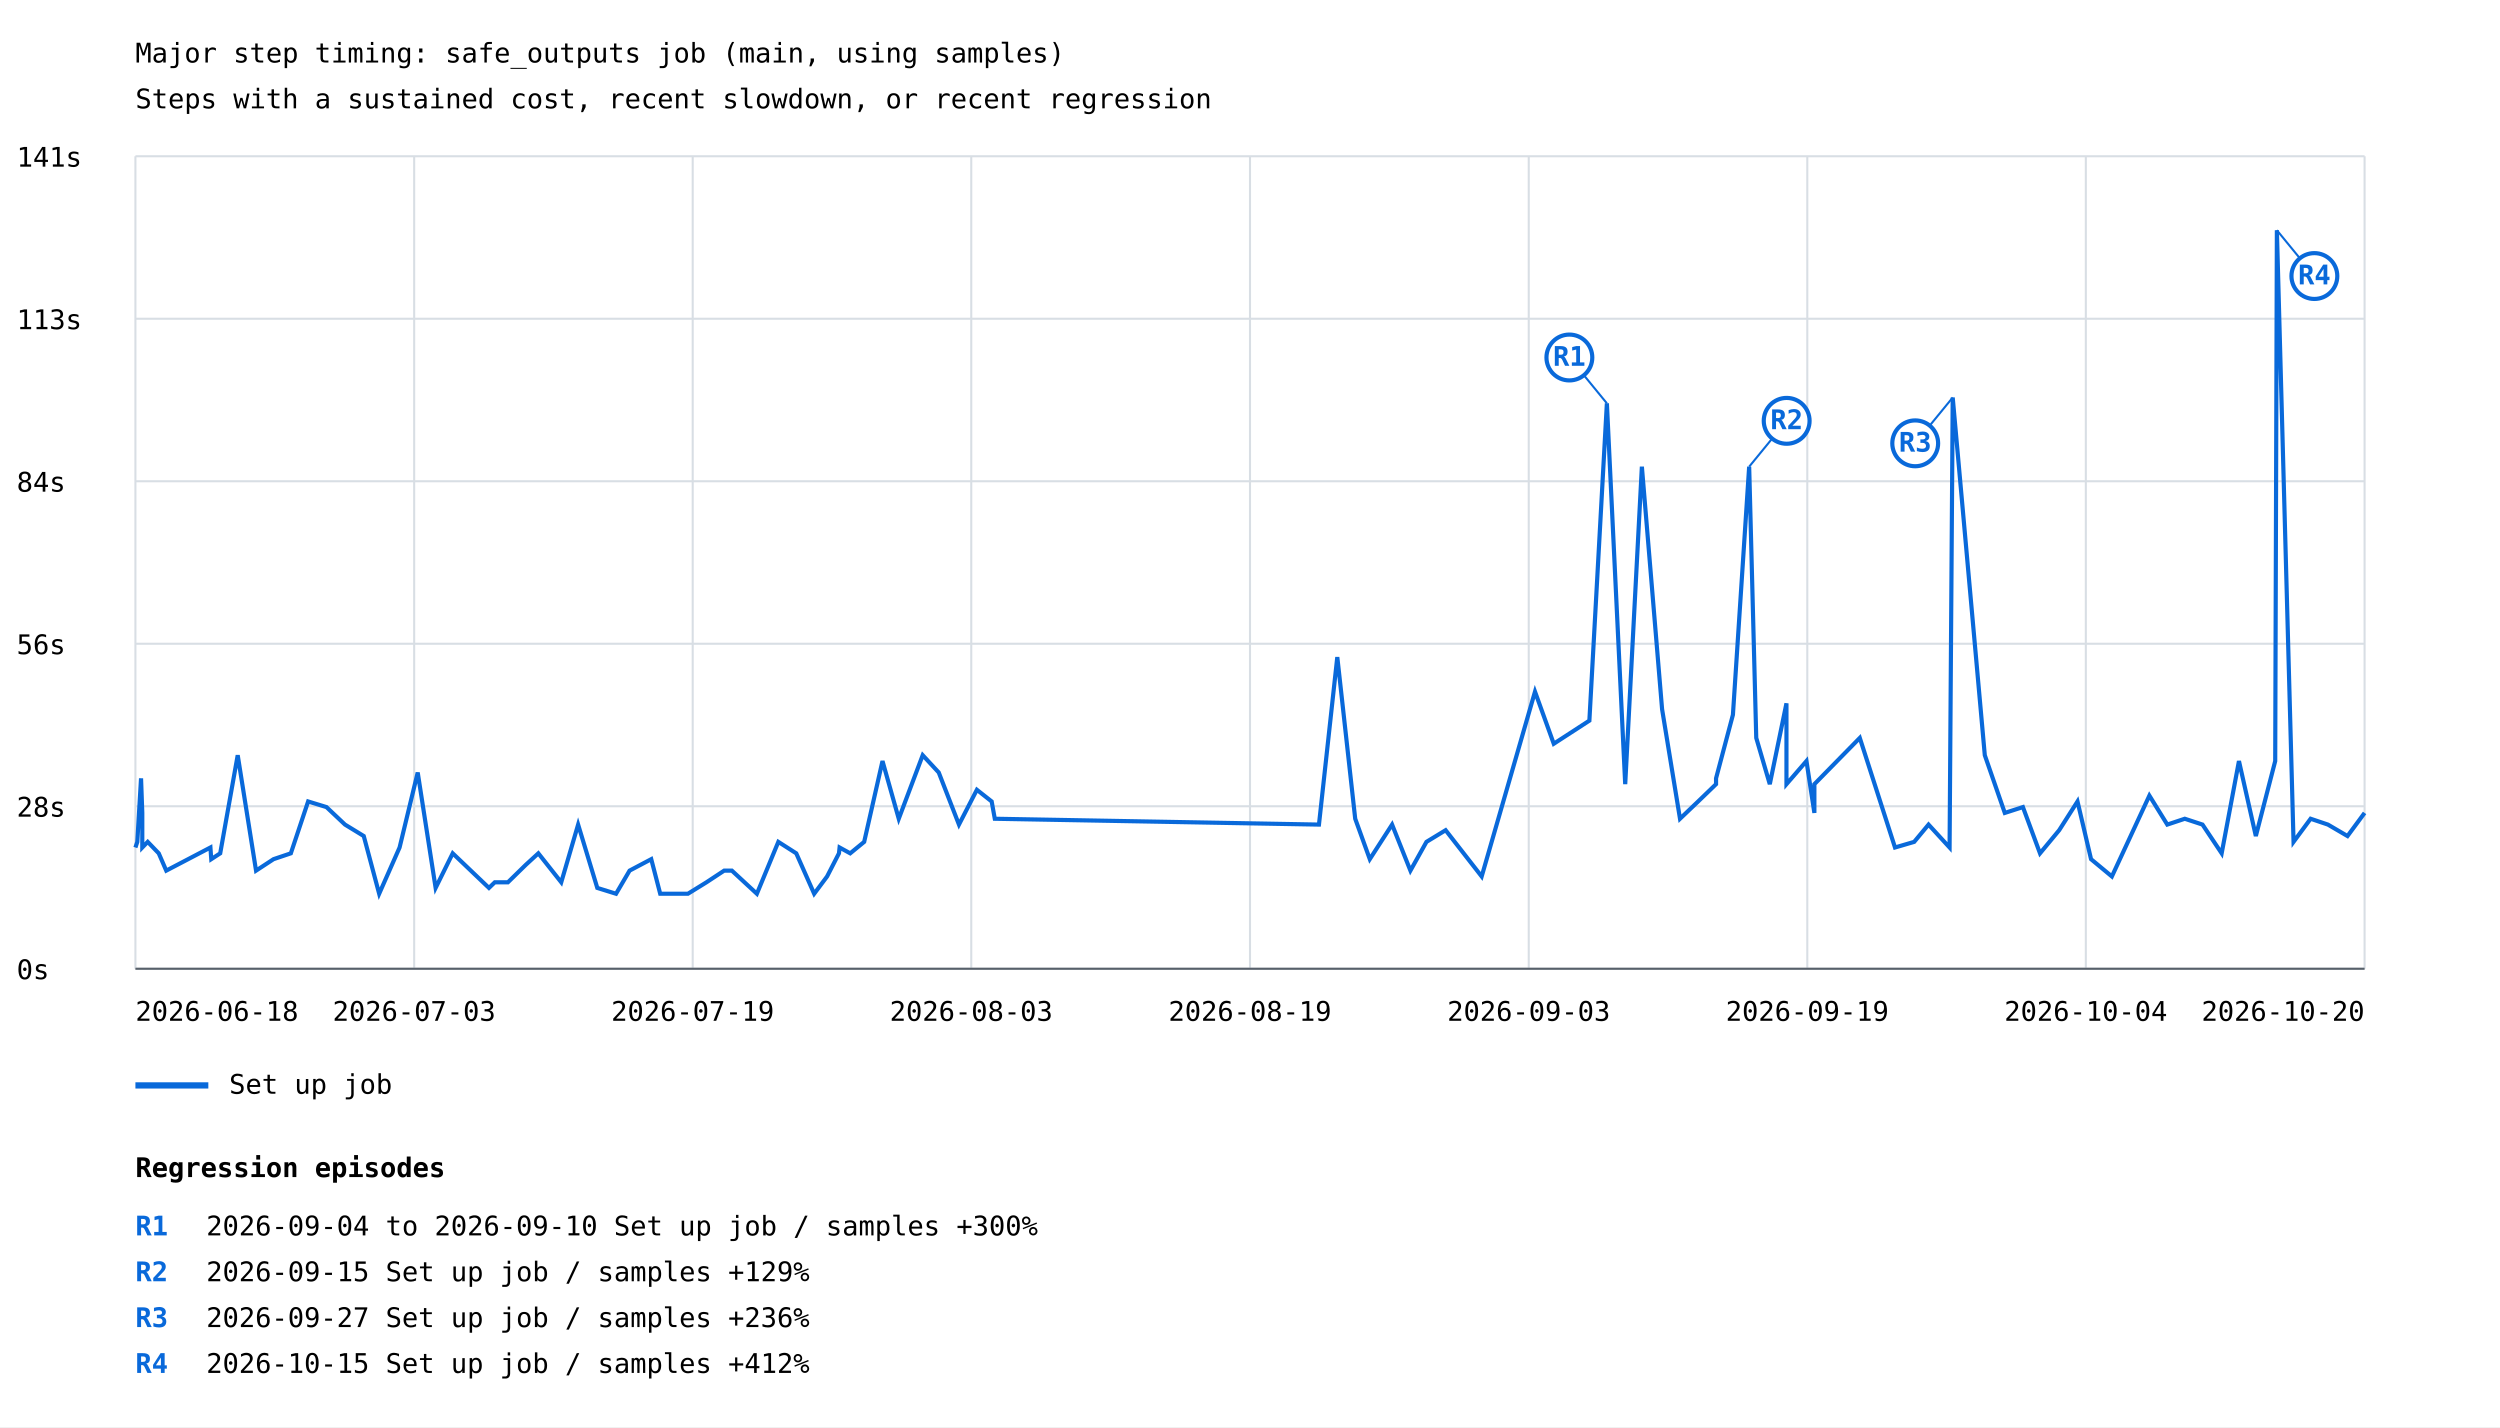
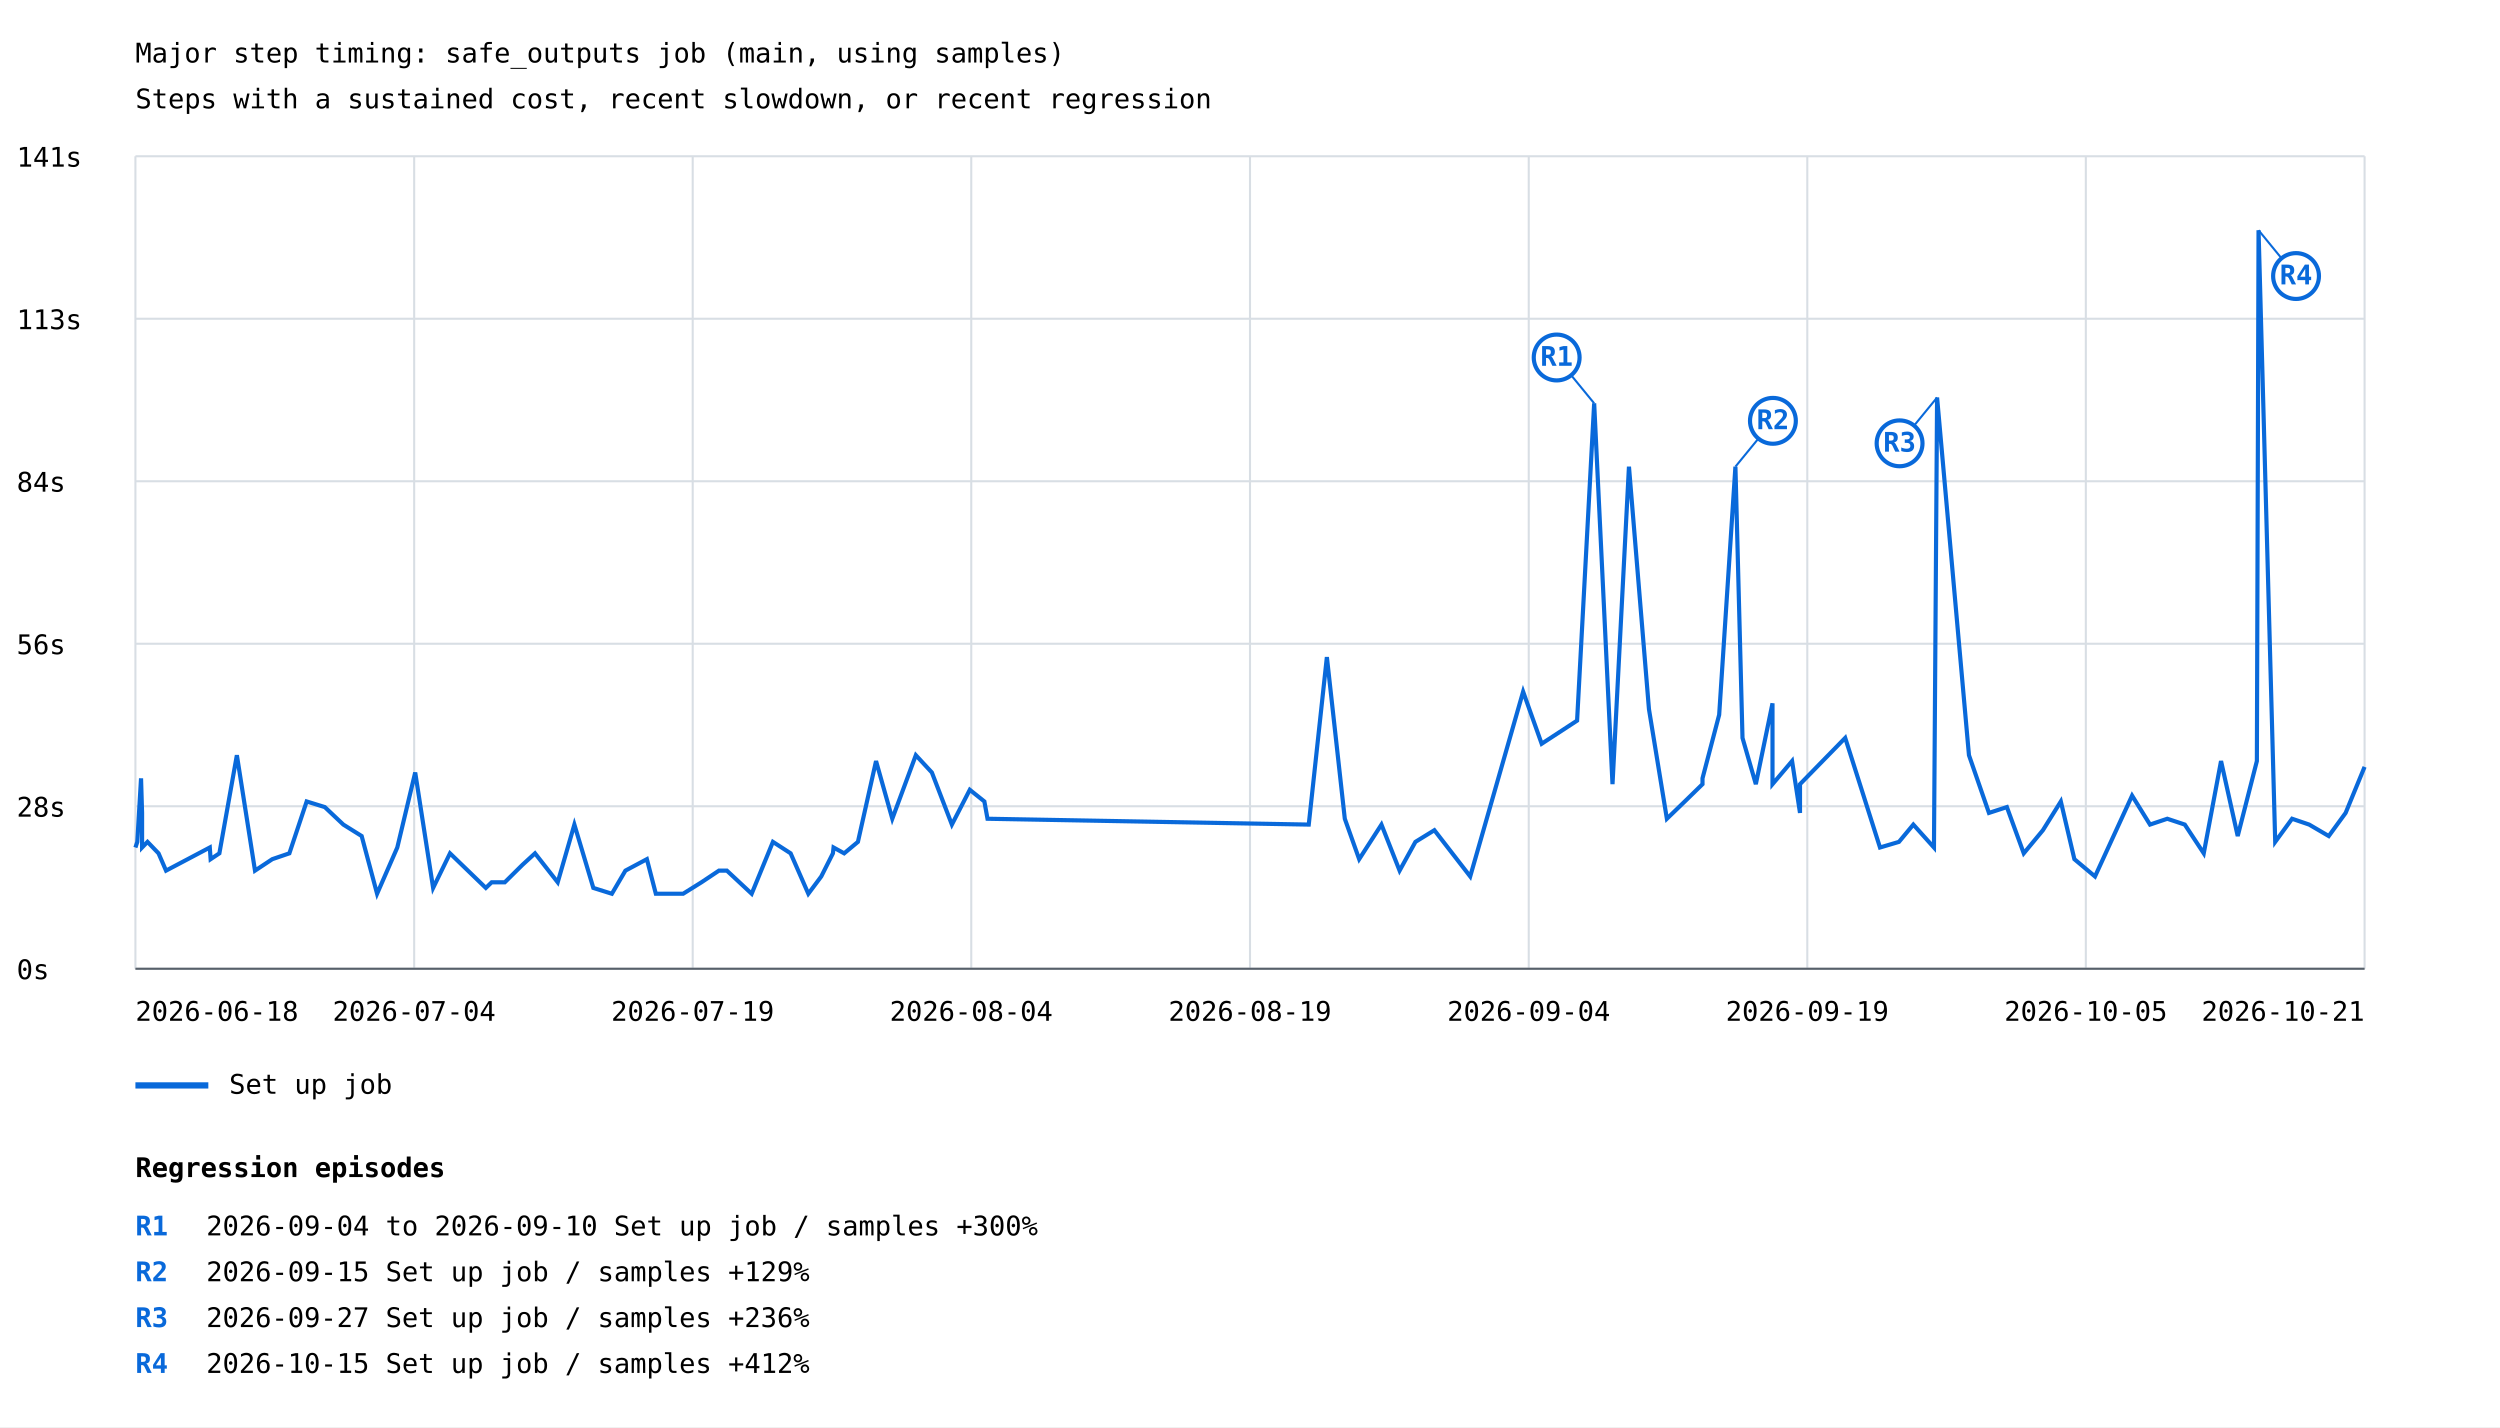
<svg xmlns="http://www.w3.org/2000/svg" width="1200" height="685" viewBox="0 0 1200 685">
  <rect width="100%" height="100%" fill="white" />
  <style>text{font-family:ui-monospace,monospace;font-size:13px}.axis{stroke:#57606a;stroke-width:1}.grid{stroke:#d8dee4;stroke-width:1}</style>
  <text x="65" y="30" font-size="20">Major step timing: safe_outputs job (main, using samples)</text>
  <text x="65" y="52">Steps with a sustained cost, recent slowdown, or recent regression</text>
  <line class="grid" x1="65" y1="465.0" x2="1135" y2="465.0" />
  <text x="8" y="470.0">0s</text>
  <line class="grid" x1="65" y1="387.0" x2="1135" y2="387.0" />
  <text x="8" y="392.0">28s</text>
  <line class="grid" x1="65" y1="309.0" x2="1135" y2="309.0" />
  <text x="8" y="314.0">56s</text>
  <line class="grid" x1="65" y1="231.0" x2="1135" y2="231.0" />
  <text x="8" y="236.0">84s</text>
  <line class="grid" x1="65" y1="153.0" x2="1135" y2="153.0" />
  <text x="8" y="158.0">113s</text>
  <line class="grid" x1="65" y1="75.0" x2="1135" y2="75.0" />
  <text x="8" y="80.0">141s</text>
  <line class="grid" x1="65.0" y1="75" x2="65.0" y2="465" />
  <line class="grid" x1="198.8" y1="75" x2="198.8" y2="465" />
  <line class="grid" x1="332.5" y1="75" x2="332.5" y2="465" />
  <line class="grid" x1="466.2" y1="75" x2="466.2" y2="465" />
  <line class="grid" x1="600.0" y1="75" x2="600.0" y2="465" />
  <line class="grid" x1="733.8" y1="75" x2="733.8" y2="465" />
  <line class="grid" x1="867.5" y1="75" x2="867.5" y2="465" />
  <line class="grid" x1="1001.2" y1="75" x2="1001.2" y2="465" />
  <line class="grid" x1="1135.0" y1="75" x2="1135.0" y2="465" />
-   <polyline points="65.0,406.8 65.9,404.1 67.7,373.6 68.3,390.2 68.3,406.8 70.9,404.1 76.2,409.6 79.8,417.9 101.0,406.8 101.4,412.4 105.7,409.6 114.1,362.5 122.9,417.9 131.3,412.4 139.6,409.6 147.9,384.7 156.7,387.4 165.6,395.8 174.6,401.3 182.0,429.0 191.8,406.8 200.5,370.8 209.1,426.2 217.3,409.6 234.7,426.2 237.5,423.5 243.8,423.5 252.4,415.1 258.4,409.6 269.4,423.5 277.5,395.8 286.7,426.2 295.7,429.0 302.2,417.9 312.6,412.4 316.9,429.0 330.2,429.0 339.1,423.5 347.6,417.9 351.3,417.9 363.3,429.0 373.6,404.1 382.2,409.6 390.8,429.0 397.0,420.7 402.7,409.6 403.0,406.8 408.1,409.6 414.8,404.1 423.6,365.3 431.4,393.0 442.9,362.5 450.6,370.8 460.3,395.8 468.9,379.1 476.0,384.7 477.5,393.0 633.1,395.8 641.9,315.4 650.5,393.0 657.5,412.4 668.2,395.8 677.0,417.9 684.7,404.1 693.9,398.5 711.2,420.7 736.8,332.0 745.8,357.0 762.9,345.9 771.3,193.6 780.1,376.4 788.1,224.0 797.8,340.4 806.4,393.0 815.1,384.7 823.7,376.4 823.7,373.6 831.8,343.1 839.6,224.0 843.0,354.2 849.5,376.4 857.5,337.6 857.5,376.4 867.1,365.3 870.9,390.2 870.9,376.4 892.7,354.2 909.6,406.8 918.8,404.1 925.7,395.8 935.8,406.8 937.3,190.8 952.7,362.5 962.3,390.2 971.0,387.4 979.2,409.6 988.4,398.5 997.2,384.7 1003.7,412.4 1013.7,420.7 1031.7,381.9 1040.3,395.8 1048.7,393.0 1057.2,395.8 1066.4,409.6 1074.7,365.3 1082.8,401.3 1092.1,365.3 1092.9,110.5 1100.9,404.1 1109.1,393.0 1117.4,395.8 1126.8,401.3 1135.0,390.2" fill="none" stroke="#0969da" stroke-width="2" />
-   <line x1="771.3" y1="193.6" x2="753.3" y2="171.6" stroke="#0969da" stroke-width="1" />
-   <circle cx="753.3" cy="171.6" r="11" fill="white" stroke="#0969da" stroke-width="2" />
-   <text x="753.3" y="175.6" fill="#0969da" font-size="10" font-weight="bold" text-anchor="middle">R1</text>
-   <line x1="839.6" y1="224.0" x2="857.6" y2="202.0" stroke="#0969da" stroke-width="1" />
-   <circle cx="857.6" cy="202.0" r="11" fill="white" stroke="#0969da" stroke-width="2" />
-   <text x="857.6" y="206.0" fill="#0969da" font-size="10" font-weight="bold" text-anchor="middle">R2</text>
-   <line x1="937.3" y1="190.8" x2="919.3" y2="212.8" stroke="#0969da" stroke-width="1" />
-   <circle cx="919.3" cy="212.8" r="11" fill="white" stroke="#0969da" stroke-width="2" />
-   <text x="919.3" y="216.8" fill="#0969da" font-size="10" font-weight="bold" text-anchor="middle">R3</text>
-   <line x1="1092.9" y1="110.5" x2="1110.9" y2="132.5" stroke="#0969da" stroke-width="1" />
-   <circle cx="1110.9" cy="132.5" r="11" fill="white" stroke="#0969da" stroke-width="2" />
-   <text x="1110.9" y="136.5" fill="#0969da" font-size="10" font-weight="bold" text-anchor="middle">R4</text>
+   <polyline points="65.0,406.8 65.9,404.1 67.7,373.6 68.2,390.2 68.2,406.8 70.8,404.1 76.1,409.6 79.7,417.9 100.7,406.8 101.1,412.4 105.3,409.6 113.7,362.5 122.4,417.9 130.7,412.4 138.9,409.6 147.2,384.7 155.9,387.4 164.8,395.8 173.6,401.3 181.0,429.0 190.7,406.8 199.3,370.8 207.9,426.2 216.0,409.6 233.2,426.2 236.0,423.5 242.3,423.5 250.8,415.1 256.8,409.6 267.7,423.5 275.7,395.8 284.8,426.2 293.7,429.0 300.2,417.9 310.5,412.4 314.8,429.0 327.9,429.0 336.7,423.5 345.1,417.9 348.9,417.9 360.8,429.0 371.0,404.1 379.5,409.6 388.0,429.0 394.2,420.7 399.8,409.6 400.1,406.8 405.2,409.6 411.8,404.1 420.5,365.3 428.3,393.0 439.6,362.5 447.3,370.8 456.9,395.8 465.5,379.1 472.5,384.7 474.0,393.0 628.2,395.8 636.9,315.4 645.5,393.0 652.4,412.4 663.1,395.8 671.8,417.9 679.4,404.1 688.5,398.5 705.7,420.7 731.1,332.0 740.0,357.0 757.0,345.9 765.2,193.6 774.0,376.4 781.9,224.0 791.5,340.4 800.1,393.0 808.7,384.7 817.2,376.4 817.2,373.6 825.2,343.1 833.0,224.0 836.4,354.2 842.8,376.4 850.8,337.6 850.8,376.4 860.2,365.3 864.0,390.2 864.0,376.4 885.7,354.2 902.4,406.8 911.5,404.1 918.4,395.8 928.3,406.8 929.8,190.8 945.1,362.5 954.7,390.2 963.3,387.4 971.4,409.6 980.6,398.5 989.2,384.7 995.7,412.4 1005.6,420.7 1023.4,381.9 1032.0,395.8 1040.3,393.0 1048.7,395.8 1057.8,409.6 1066.1,365.3 1074.1,401.3 1083.3,365.3 1084.1,110.5 1092.1,404.1 1100.2,393.0 1108.4,395.8 1117.8,401.3 1125.9,390.2 1135.0,368.1" fill="none" stroke="#0969da" stroke-width="2" />
+   <line x1="765.2" y1="193.6" x2="747.2" y2="171.6" stroke="#0969da" stroke-width="1" />
+   <circle cx="747.2" cy="171.6" r="11" fill="white" stroke="#0969da" stroke-width="2" />
+   <text x="747.2" y="175.6" fill="#0969da" font-size="10" font-weight="bold" text-anchor="middle">R1</text>
+   <line x1="833.0" y1="224.0" x2="851.0" y2="202.0" stroke="#0969da" stroke-width="1" />
+   <circle cx="851.0" cy="202.0" r="11" fill="white" stroke="#0969da" stroke-width="2" />
+   <text x="851.0" y="206.0" fill="#0969da" font-size="10" font-weight="bold" text-anchor="middle">R2</text>
+   <line x1="929.8" y1="190.8" x2="911.8" y2="212.8" stroke="#0969da" stroke-width="1" />
+   <circle cx="911.8" cy="212.8" r="11" fill="white" stroke="#0969da" stroke-width="2" />
+   <text x="911.8" y="216.8" fill="#0969da" font-size="10" font-weight="bold" text-anchor="middle">R3</text>
+   <line x1="1084.1" y1="110.5" x2="1102.1" y2="132.5" stroke="#0969da" stroke-width="1" />
+   <circle cx="1102.1" cy="132.5" r="11" fill="white" stroke="#0969da" stroke-width="2" />
+   <text x="1102.1" y="136.5" fill="#0969da" font-size="10" font-weight="bold" text-anchor="middle">R4</text>
  <line x1="65" y1="521" x2="100" y2="521" stroke="#0969da" stroke-width="3" />
  <text x="110" y="525">Set up job</text>
  <text x="65.0" y="490" text-anchor="start">2026-06-18</text>
-   <text x="198.8" y="490" text-anchor="middle">2026-07-03</text>
+   <text x="198.8" y="490" text-anchor="middle">2026-07-04</text>
  <text x="332.5" y="490" text-anchor="middle">2026-07-19</text>
-   <text x="466.2" y="490" text-anchor="middle">2026-08-03</text>
+   <text x="466.2" y="490" text-anchor="middle">2026-08-04</text>
  <text x="600.0" y="490" text-anchor="middle">2026-08-19</text>
-   <text x="733.8" y="490" text-anchor="middle">2026-09-03</text>
+   <text x="733.8" y="490" text-anchor="middle">2026-09-04</text>
  <text x="867.5" y="490" text-anchor="middle">2026-09-19</text>
-   <text x="1001.2" y="490" text-anchor="middle">2026-10-04</text>
-   <text x="1135.0" y="490" text-anchor="end">2026-10-20</text>
+   <text x="1001.2" y="490" text-anchor="middle">2026-10-05</text>
+   <text x="1135.0" y="490" text-anchor="end">2026-10-21</text>
  <line class="axis" x1="65" y1="465" x2="1135" y2="465" />
  <text x="65" y="565" font-size="16" font-weight="bold">Regression episodes</text>
  <text x="65" y="593" fill="#0969da" font-weight="bold">R1</text>
  <text x="99" y="593">2026-09-04 to 2026-09-10  Set up job / samples  +300%</text>
  <text x="65" y="615" fill="#0969da" font-weight="bold">R2</text>
  <text x="99" y="615">2026-09-15  Set up job / samples  +129%</text>
  <text x="65" y="637" fill="#0969da" font-weight="bold">R3</text>
  <text x="99" y="637">2026-09-27  Set up job / samples  +236%</text>
  <text x="65" y="659" fill="#0969da" font-weight="bold">R4</text>
  <text x="99" y="659">2026-10-15  Set up job / samples  +412%</text>
</svg>
